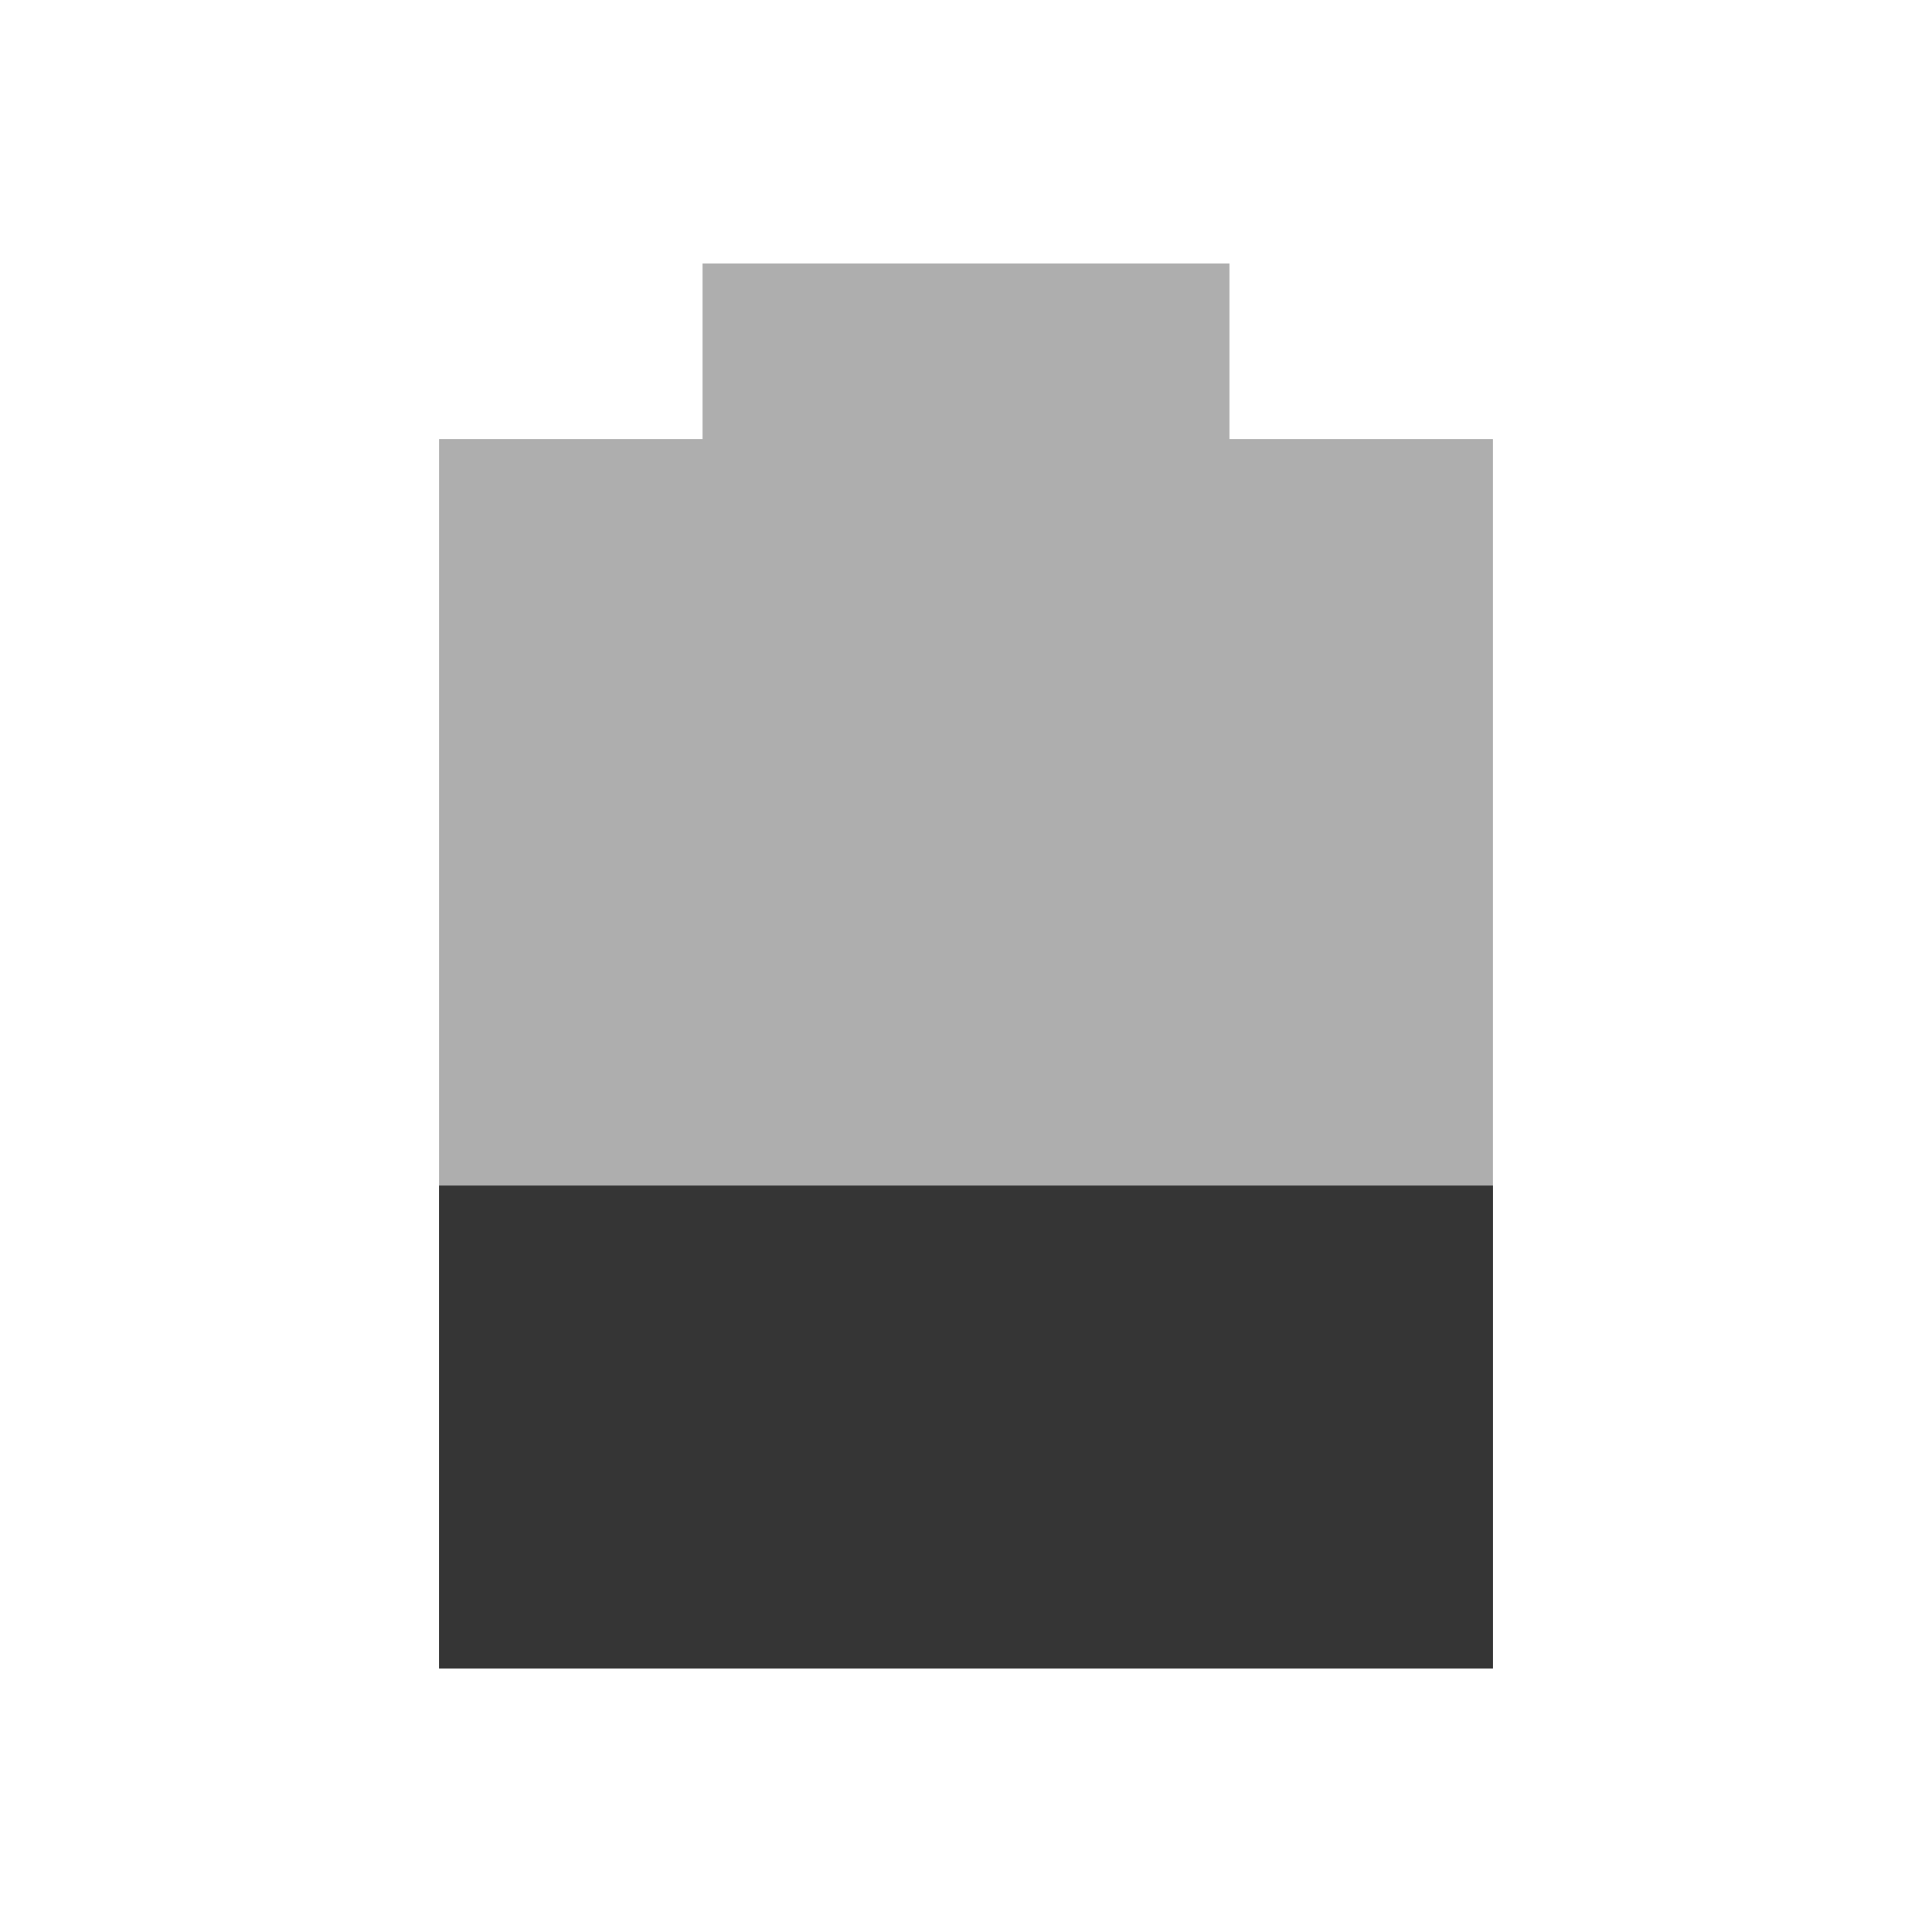
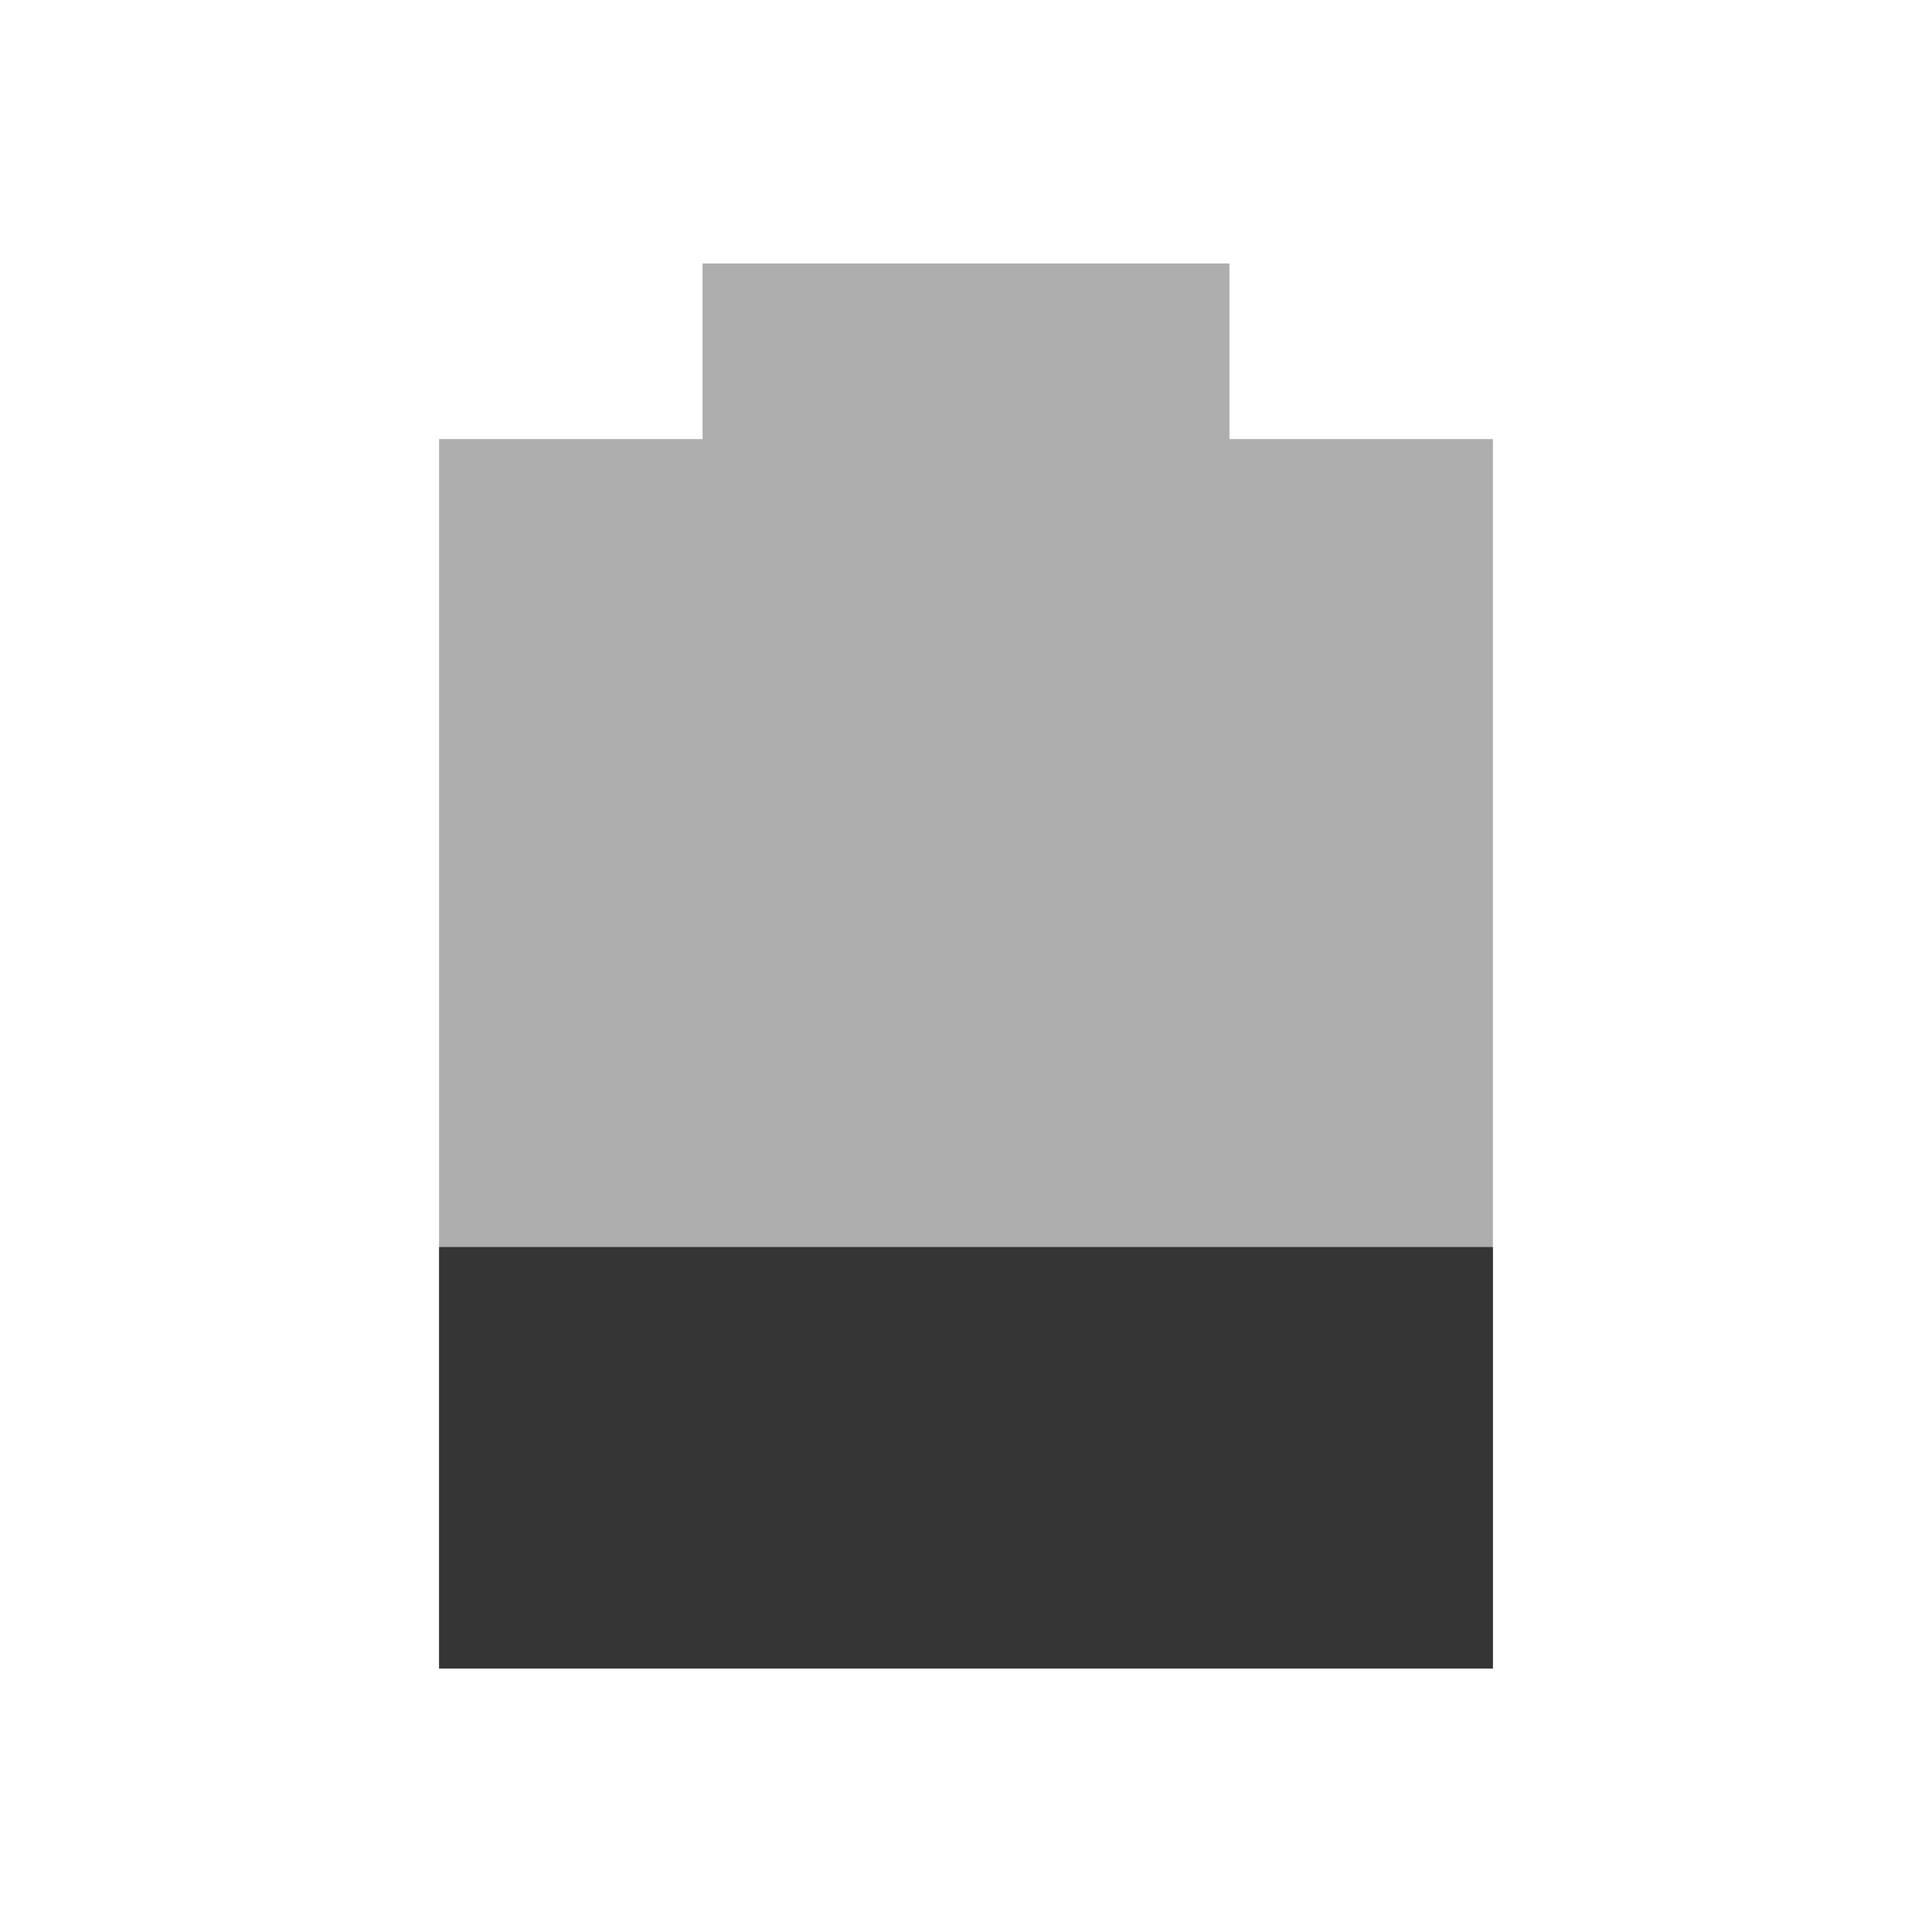
<svg xmlns="http://www.w3.org/2000/svg" width="22" viewBox="0 0 22 22" height="22" id="svg2" version="1.1">
  <defs id="defs12" />
  <path d="M 8,3 8,5 5,5 5,19 17,19 17,5 14,5 14,3 z" opacity="0.4" fill="#dcdcdc" id="path6" style="fill:#353535;fill-opacity:1" />
-   <path d="m 5,13.5 0,5.5 12,0 0,-5.5 z" id="path8" style="fill:#353535;fill-opacity:1" />
+   <path d="m 5,14.2 0,4.8 12,0 0,-4.8 z" id="path8" style="fill:#353535;fill-opacity:1" />
</svg>
